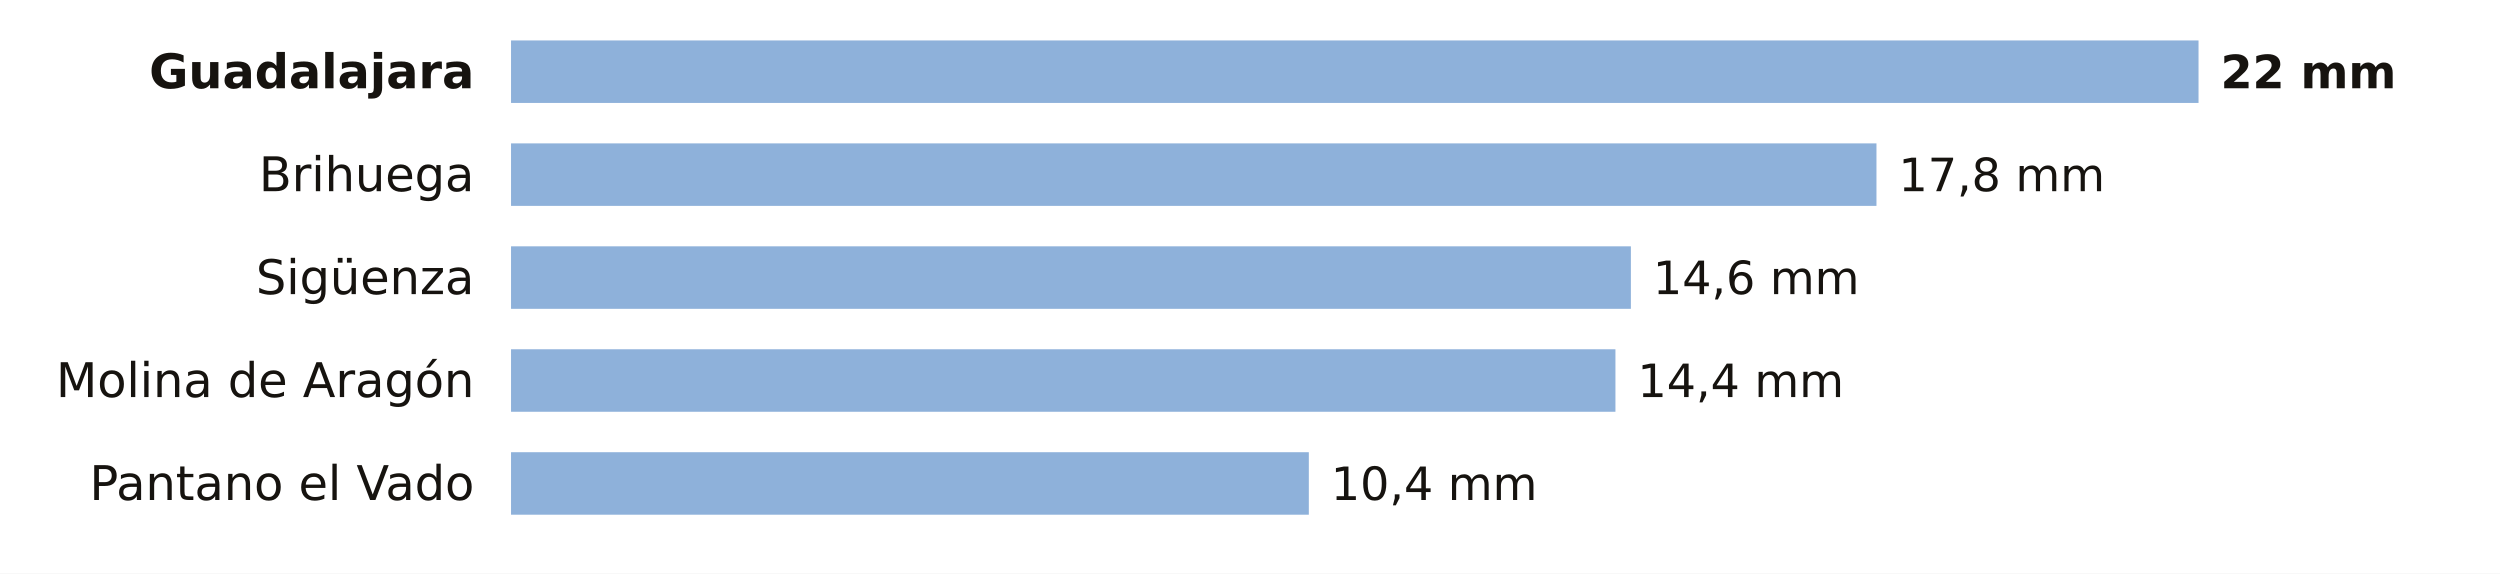
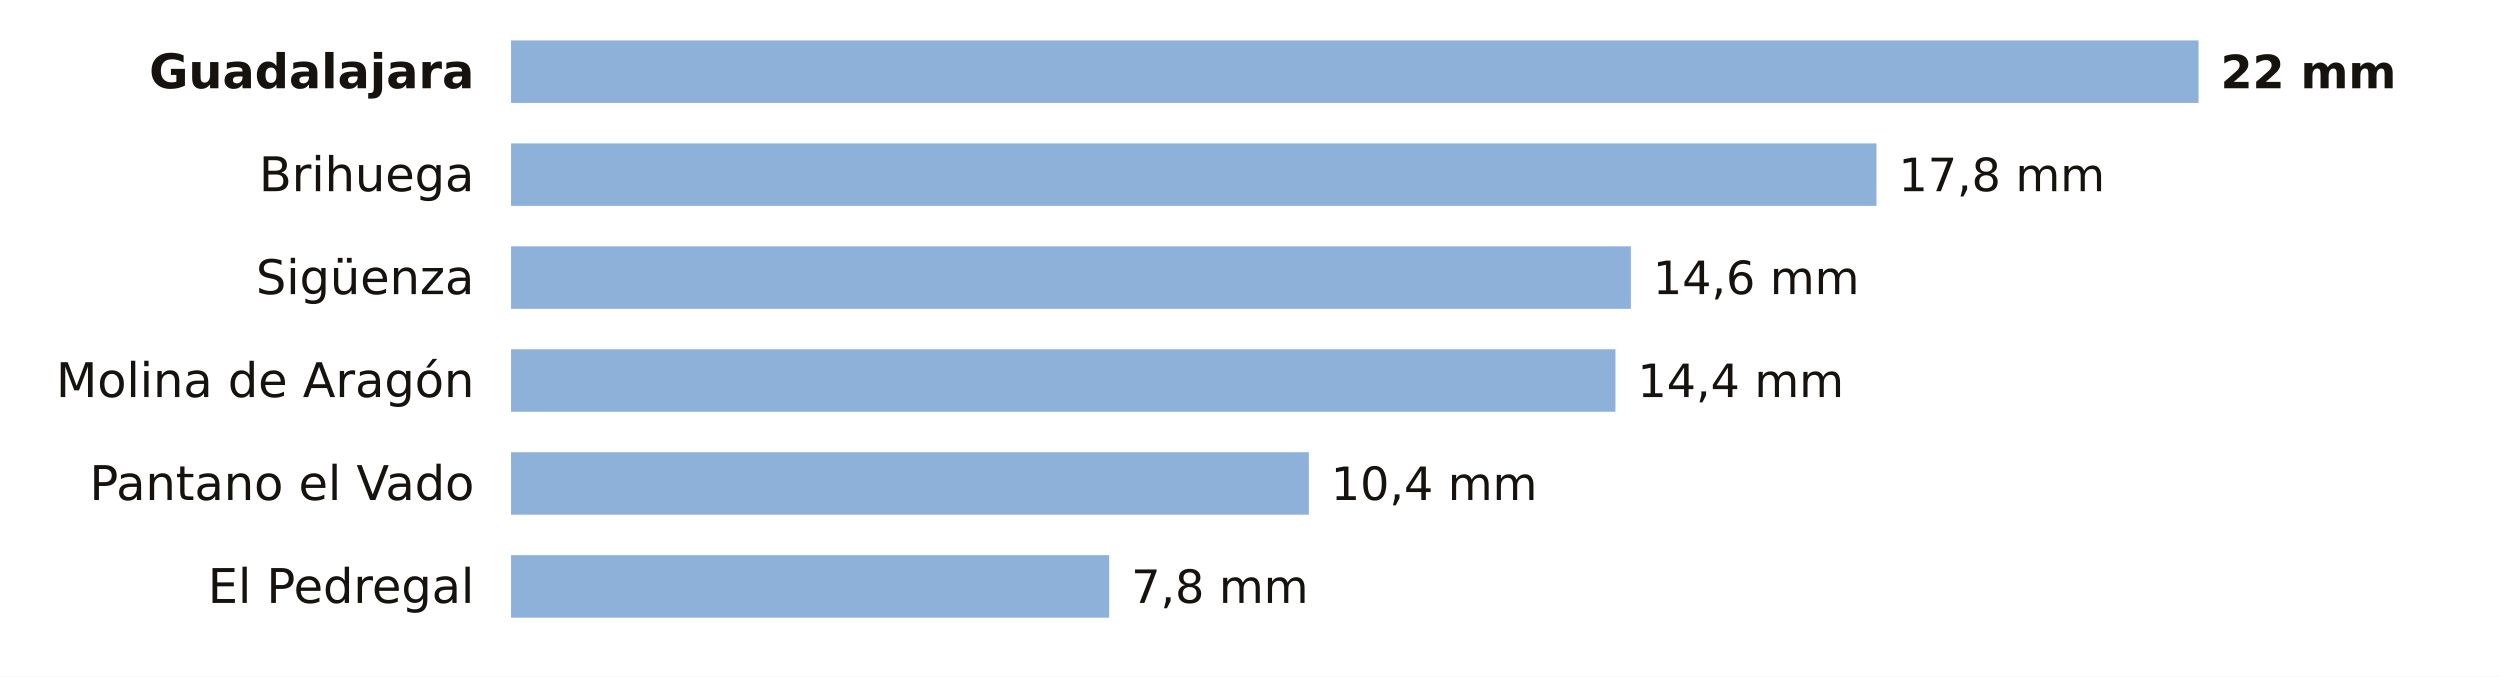
- <svg xmlns="http://www.w3.org/2000/svg" viewBox="0 0 680 156" width="680" height="156" role="img" aria-label="La lluvia de los últimos 7 días en las estaciones de AEMET de Guadalajara">
-   <rect width="680" height="156" fill="#FFFFFF" />
+ <svg xmlns="http://www.w3.org/2000/svg" viewBox="0 0 680 184" width="680" height="184" role="img" aria-label="La lluvia de los últimos 7 días en las estaciones de AEMET de Guadalajara">
+   <rect width="680" height="184" fill="#FFFFFF" />
  <text x="129.0" y="24.0" font-size="13" fill="#16130F" text-anchor="end" font-weight="600" font-family="Public Sans, DejaVu Sans, Arial, sans-serif">Guadalajara</text>
  <rect x="139" y="11" width="459.0" height="17" fill="#8EB1DA" />
  <text x="604.0" y="24.0" font-size="12.5" fill="#16130F" text-anchor="start" font-weight="700" font-family="Public Sans, DejaVu Sans, Arial, sans-serif">22 mm</text>
  <text x="129.0" y="52.0" font-size="13" fill="#16130F" text-anchor="end" font-weight="400" font-family="Public Sans, DejaVu Sans, Arial, sans-serif">Brihuega</text>
  <rect x="139" y="39" width="371.4" height="17" fill="#8EB1DA" />
  <text x="516.4" y="52.0" font-size="12.5" fill="#16130F" text-anchor="start" font-weight="500" font-family="Public Sans, DejaVu Sans, Arial, sans-serif">17,8 mm</text>
  <text x="129.0" y="80.0" font-size="13" fill="#16130F" text-anchor="end" font-weight="400" font-family="Public Sans, DejaVu Sans, Arial, sans-serif">Sigüenza</text>
  <rect x="139" y="67" width="304.6" height="17" fill="#8EB1DA" />
  <text x="449.6" y="80.0" font-size="12.5" fill="#16130F" text-anchor="start" font-weight="500" font-family="Public Sans, DejaVu Sans, Arial, sans-serif">14,6 mm</text>
  <text x="129.0" y="108.0" font-size="13" fill="#16130F" text-anchor="end" font-weight="400" font-family="Public Sans, DejaVu Sans, Arial, sans-serif">Molina de Aragón</text>
  <rect x="139" y="95" width="300.4" height="17" fill="#8EB1DA" />
  <text x="445.4" y="108.0" font-size="12.5" fill="#16130F" text-anchor="start" font-weight="500" font-family="Public Sans, DejaVu Sans, Arial, sans-serif">14,4 mm</text>
  <text x="129.0" y="136.0" font-size="13" fill="#16130F" text-anchor="end" font-weight="400" font-family="Public Sans, DejaVu Sans, Arial, sans-serif">Pantano el Vado</text>
  <rect x="139" y="123" width="217.0" height="17" fill="#8EB1DA" />
  <text x="362.0" y="136.0" font-size="12.5" fill="#16130F" text-anchor="start" font-weight="500" font-family="Public Sans, DejaVu Sans, Arial, sans-serif">10,4 mm</text>
+   <text x="129.0" y="164.0" font-size="13" fill="#16130F" text-anchor="end" font-weight="400" font-family="Public Sans, DejaVu Sans, Arial, sans-serif">El Pedregal</text>
+   <rect x="139" y="151" width="162.7" height="17" fill="#8EB1DA" />
+   <text x="307.7" y="164.0" font-size="12.5" fill="#16130F" text-anchor="start" font-weight="500" font-family="Public Sans, DejaVu Sans, Arial, sans-serif">7,8 mm</text>
</svg>
